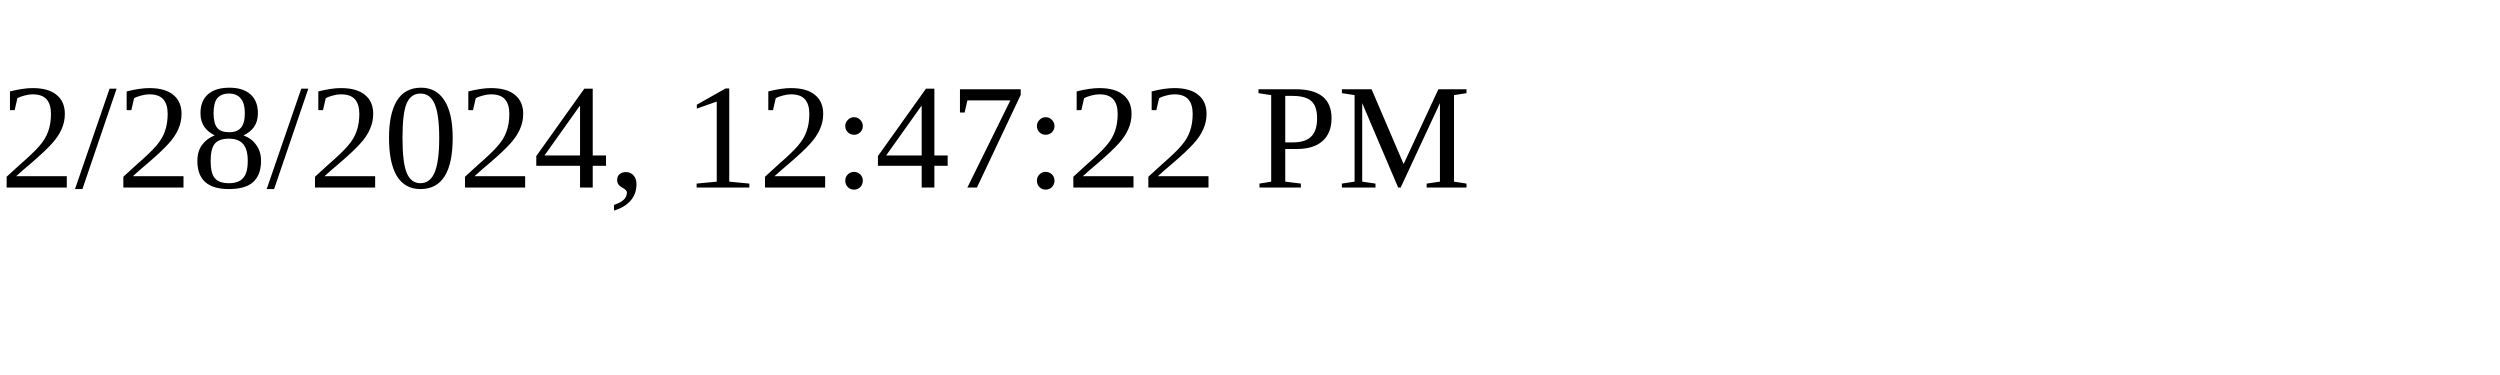
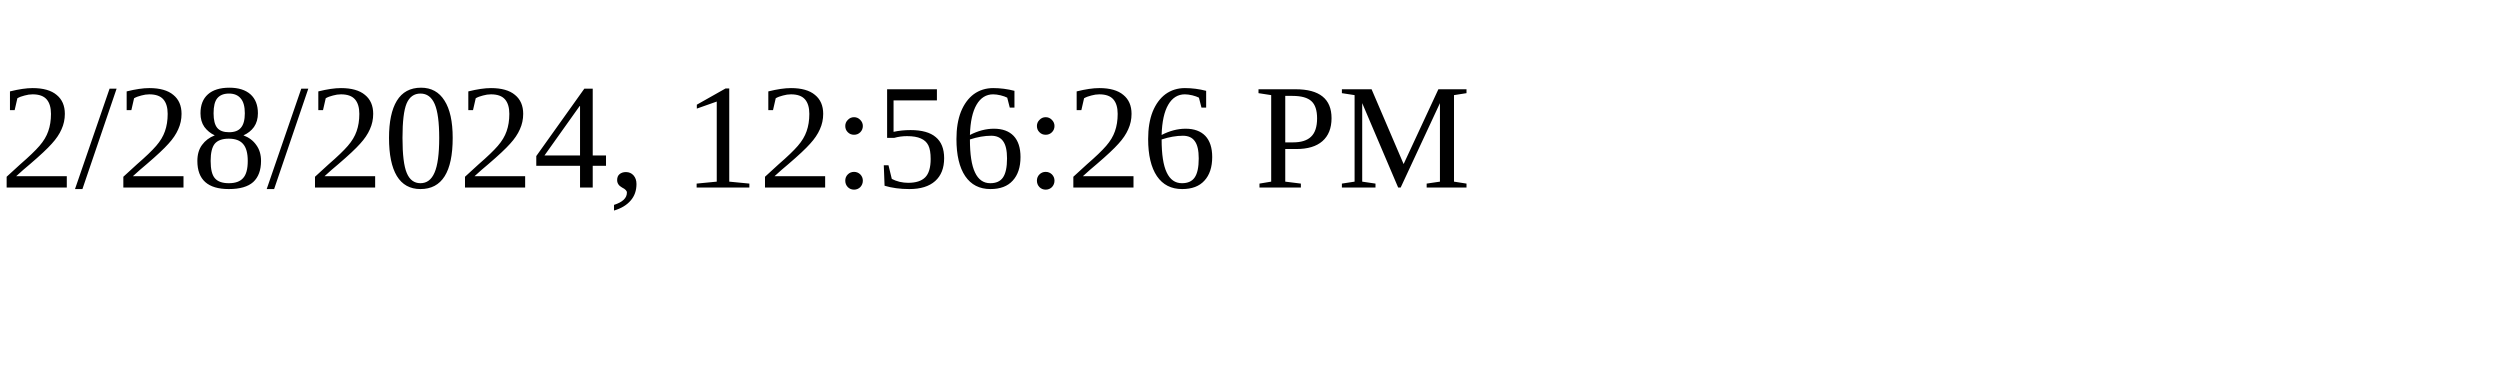
<svg xmlns="http://www.w3.org/2000/svg" height="30" width="200">
-   <text x="0" y="15">2/28/2024, 12:47:22 PM</text>
+   <text x="0" y="15">2/28/2024, 12:56:26 PM</text>
</svg>
